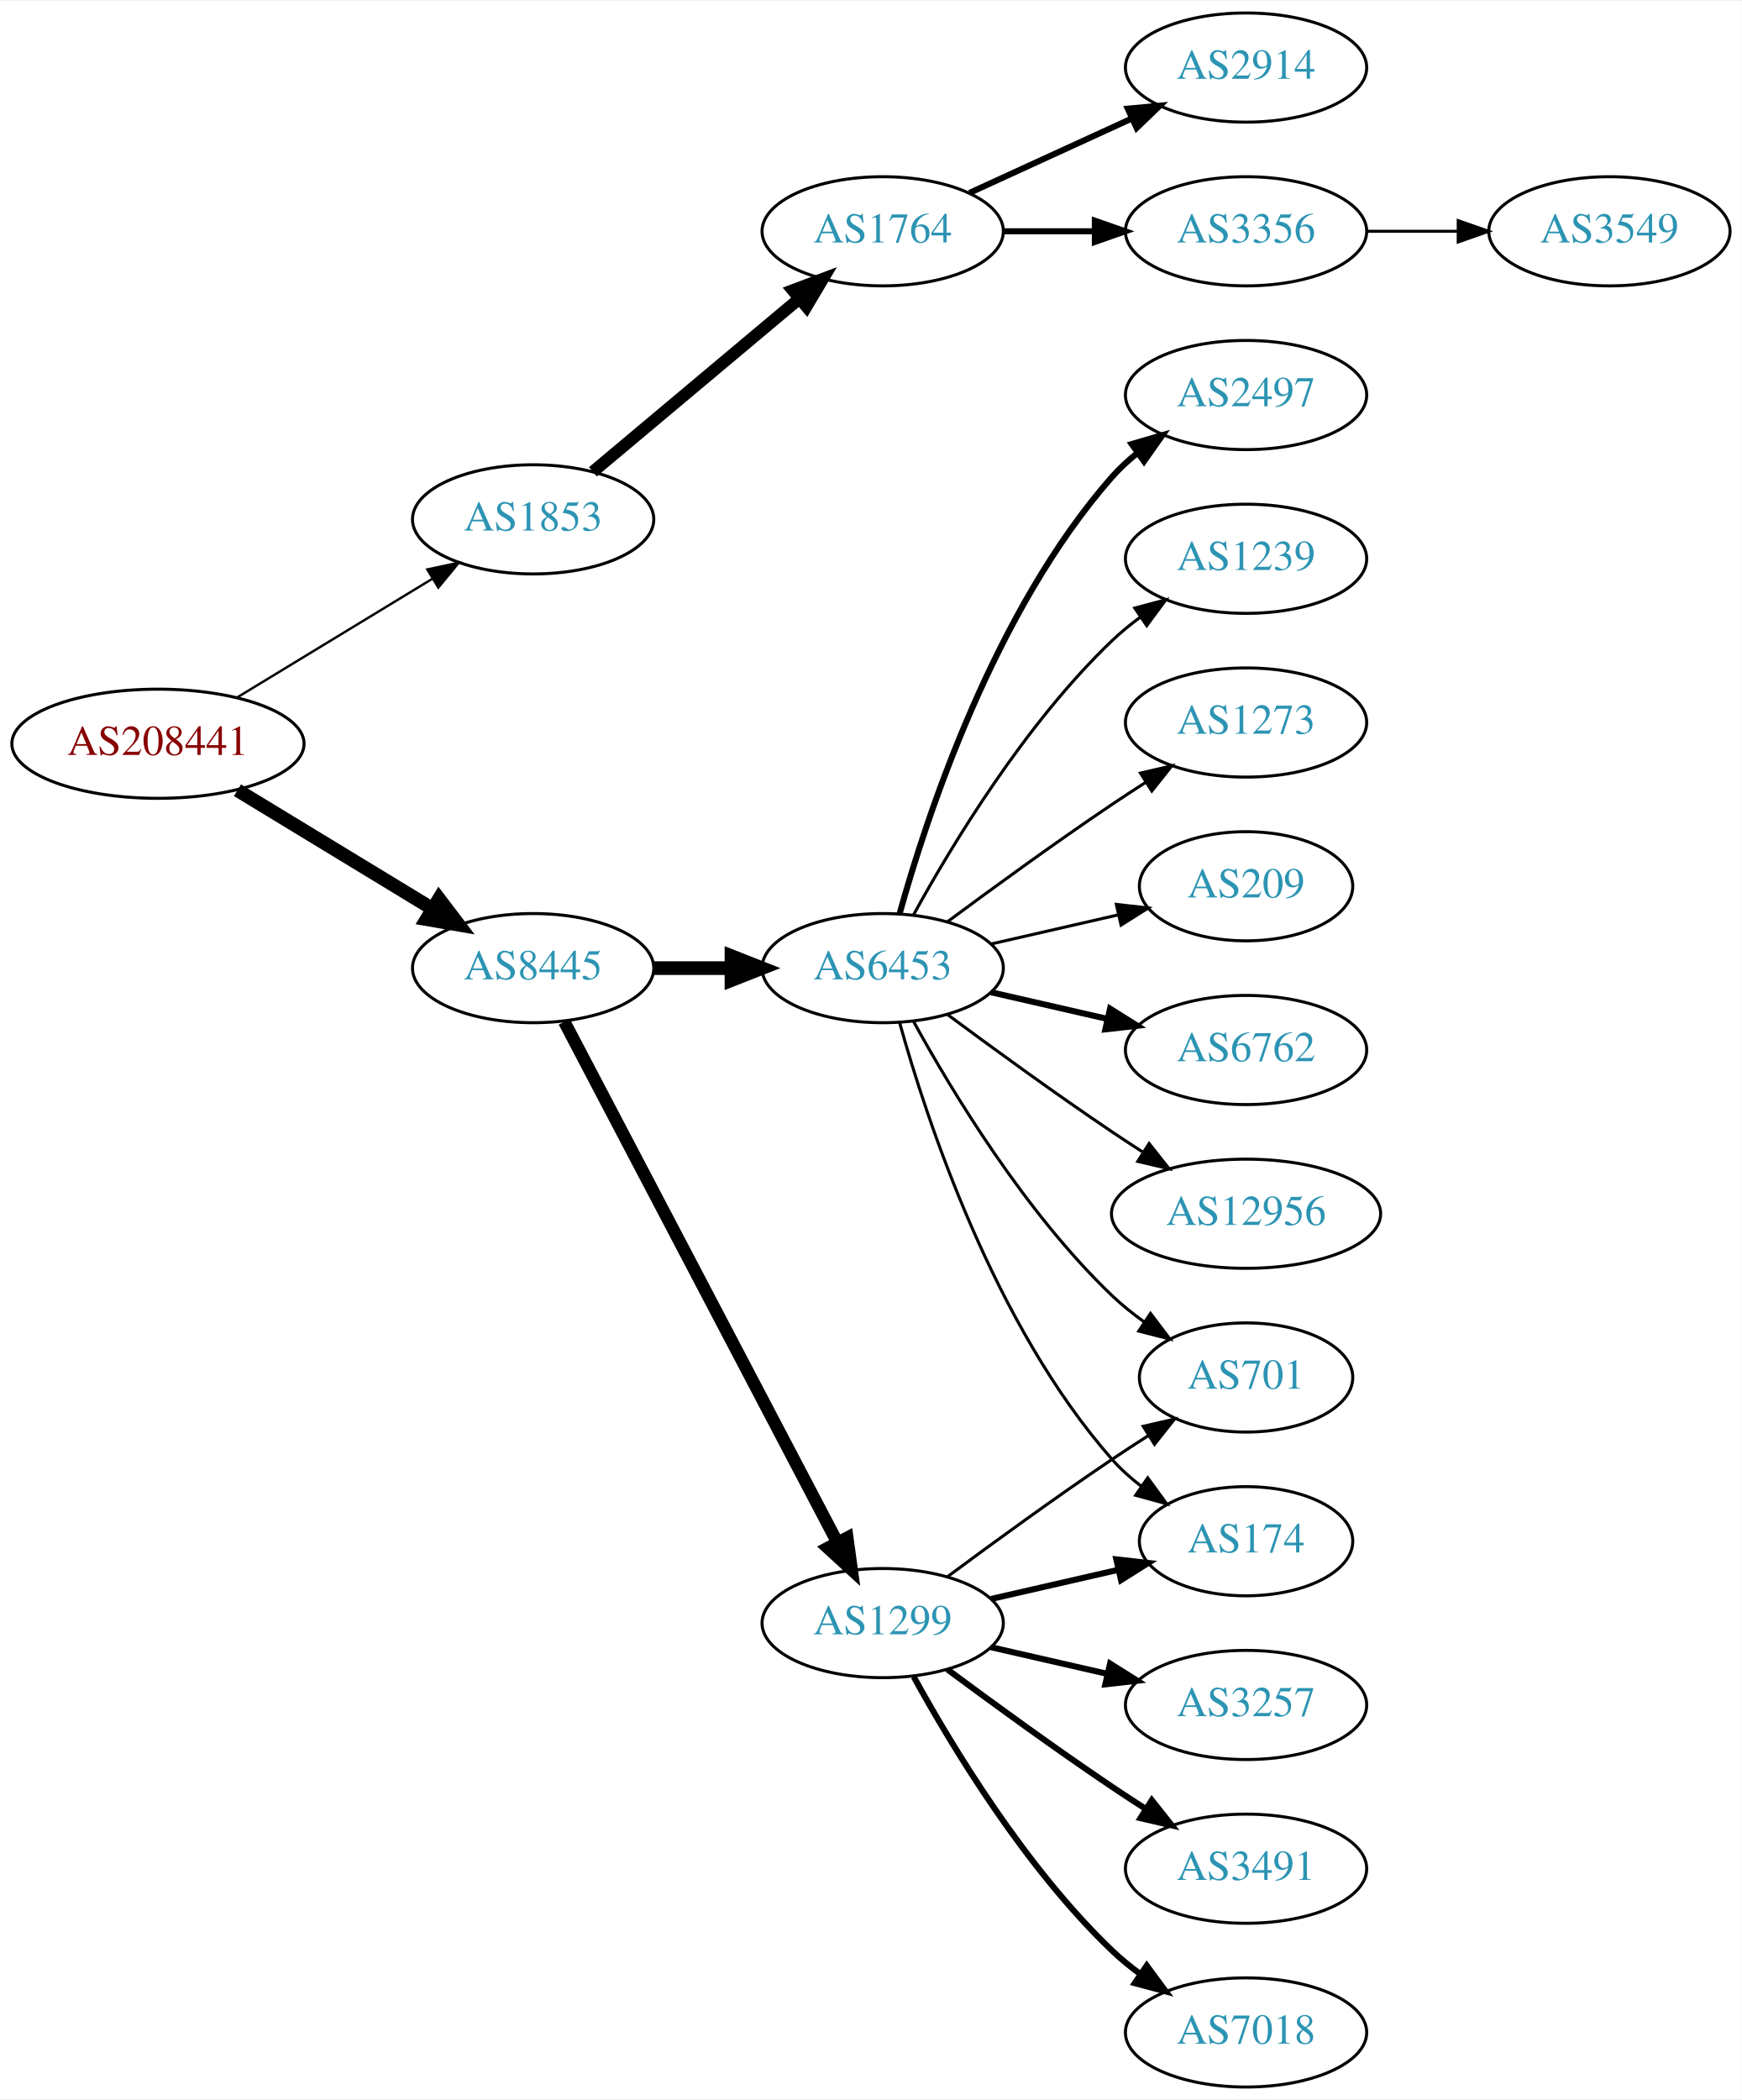
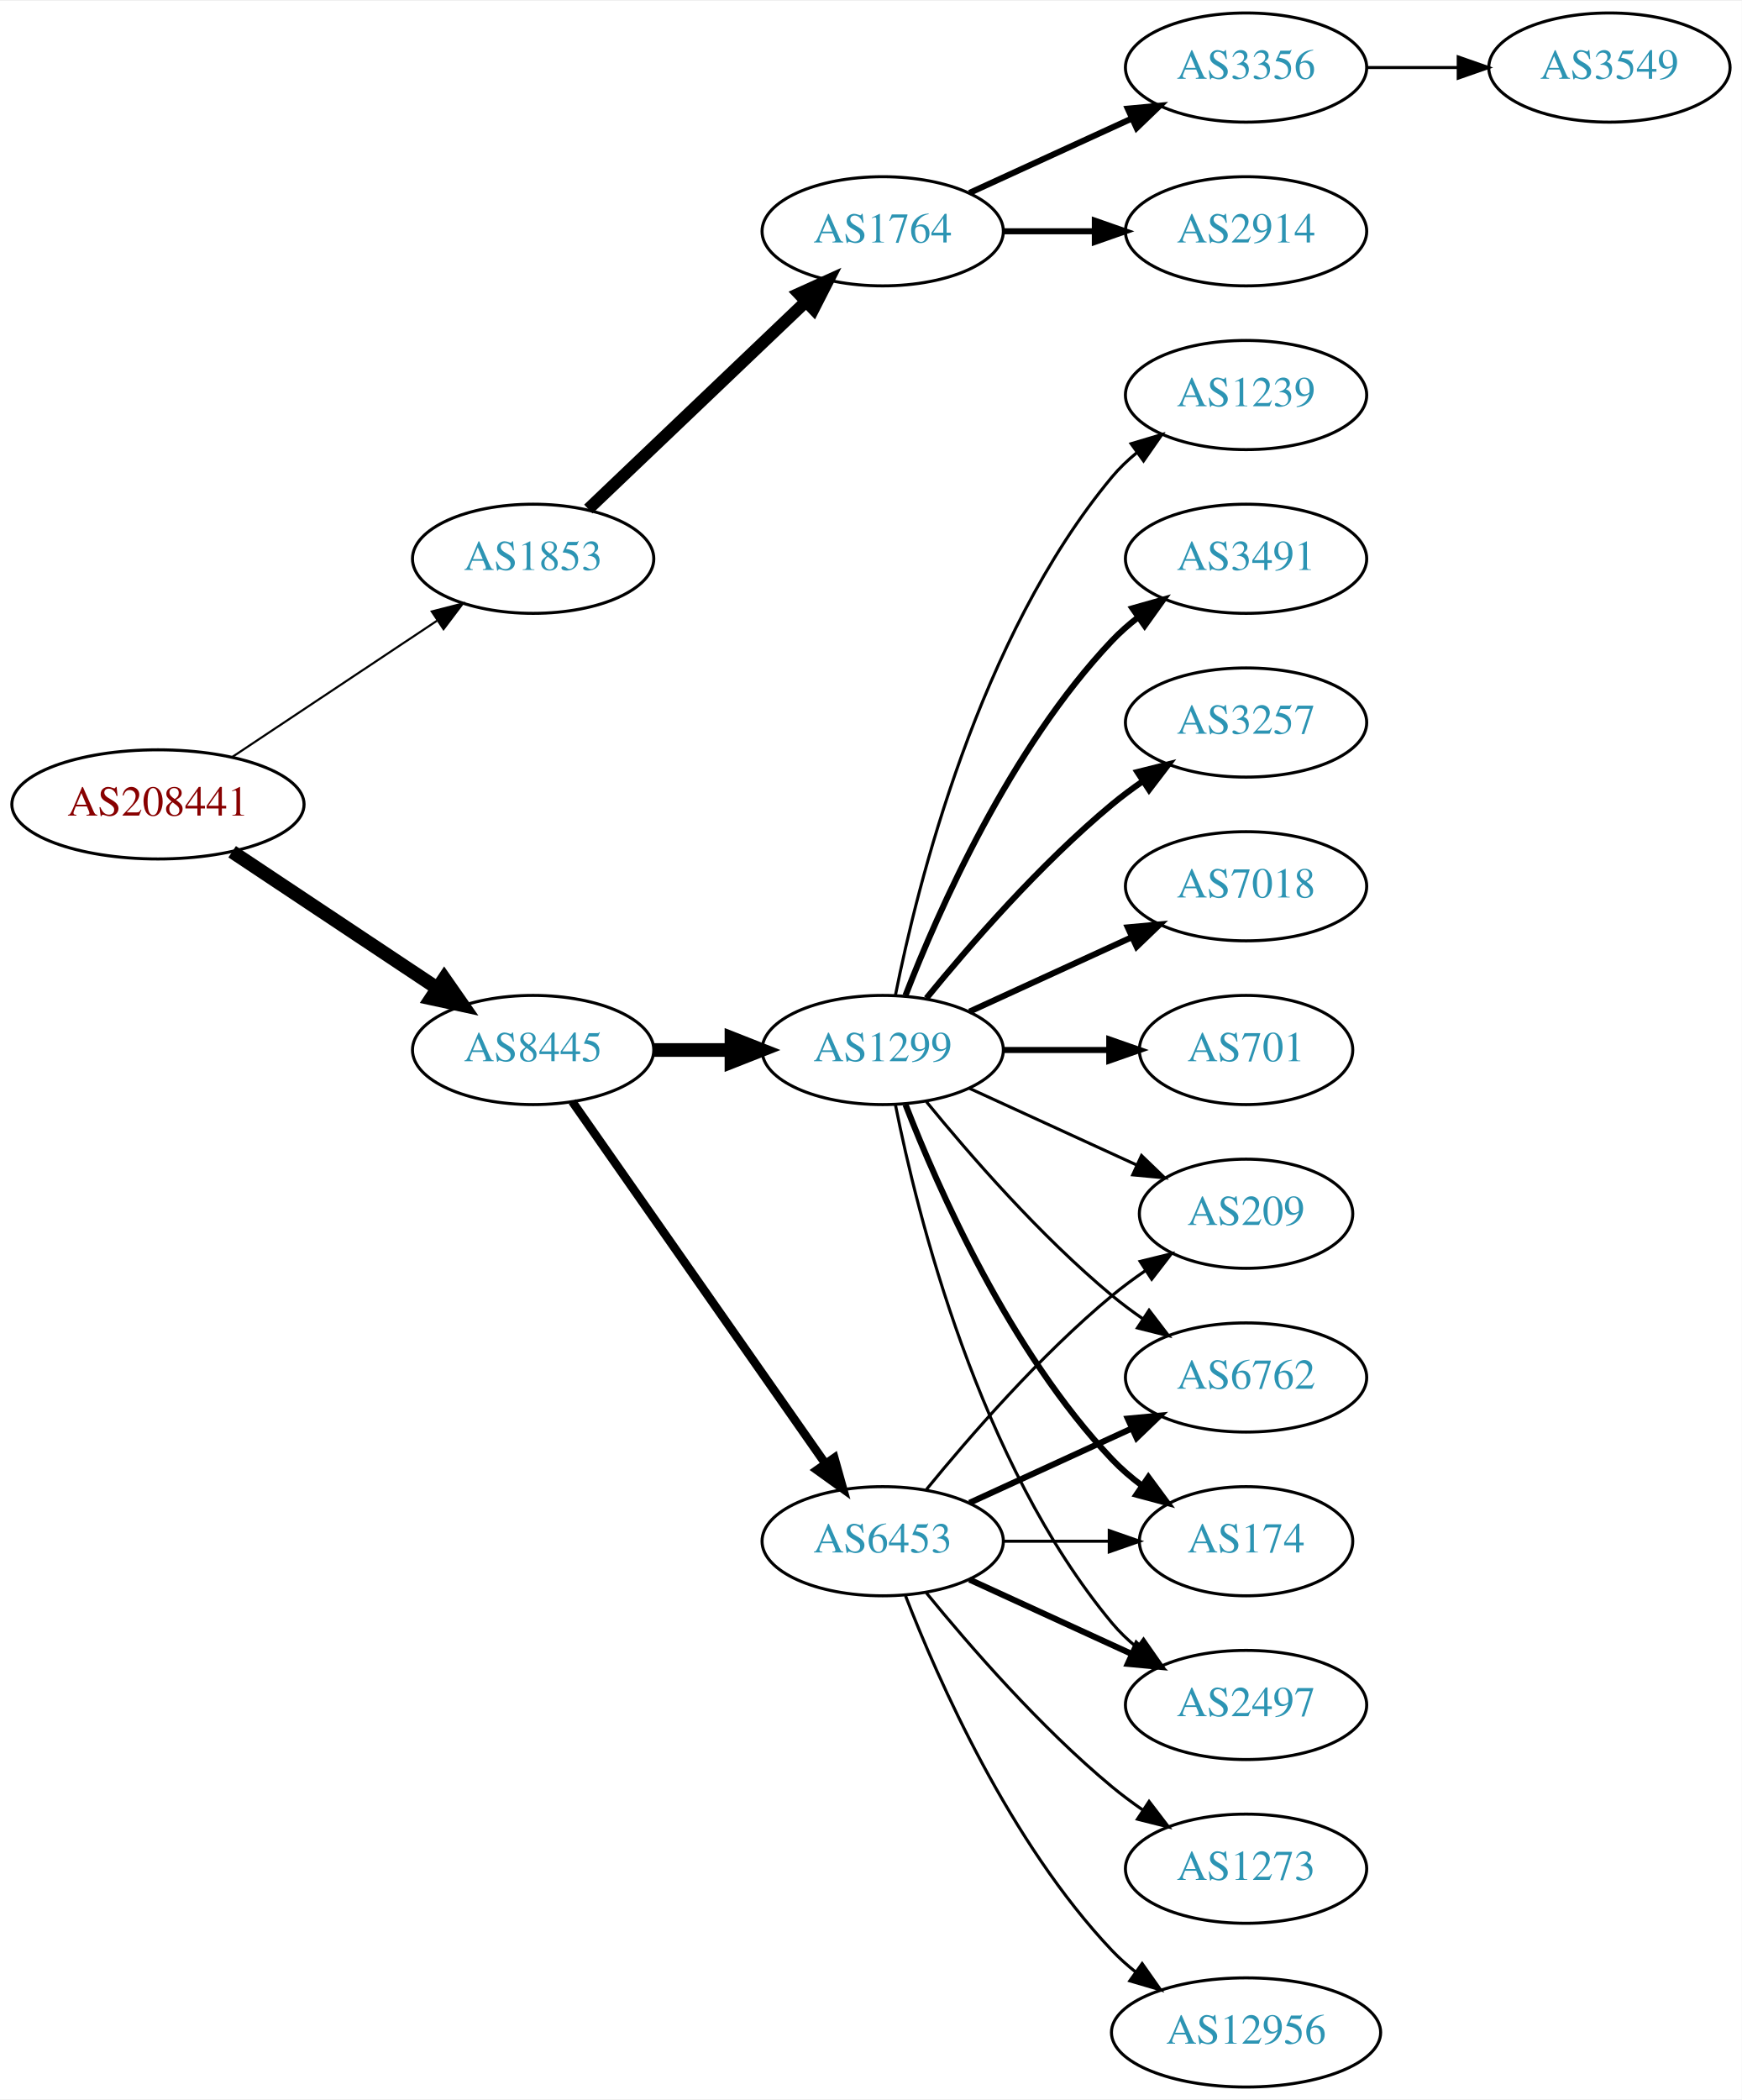
<svg xmlns="http://www.w3.org/2000/svg" xmlns:xlink="http://www.w3.org/1999/xlink" width="574pt" height="692pt" viewBox="0.00 0.00 574.46 692.00">
  <g id="graph0" class="graph" transform="scale(1 1) rotate(0) translate(4 688)">
    <polygon fill="white" stroke="none" points="-4,4 -4,-688 570.463,-688 570.463,4 -4,4" />
    <g id="node1" class="node">
      <g id="a_node1">
        <a xlink:href="/asn/208441" xlink:title="AS208441 ~ Amt der Salzburger Landesregierung [AT]">
-           <ellipse fill="#ffffff" stroke="black" cx="48.096" cy="-443" rx="48.192" ry="18" />
-           <text text-anchor="middle" x="48.096" y="-439.3" font-family="Times,serif" font-size="14.00" fill="#880000">AS208441</text>
+           <ellipse fill="#ffffff" stroke="black" cx="48.096" cy="-423" rx="48.192" ry="18" />
+           <text text-anchor="middle" x="48.096" y="-419.3" font-family="Times,serif" font-size="14.00" fill="#880000">AS208441</text>
        </a>
      </g>
    </g>
    <g id="node2" class="node">
      <g id="a_node2">
        <a xlink:href="/asn/1853" xlink:title="AS1853 ~ ACOnet Backbone [AT]">
-           <ellipse fill="#ffffff" stroke="black" cx="171.838" cy="-517" rx="39.794" ry="18" />
-           <text text-anchor="middle" x="171.838" y="-513.3" font-family="Times,serif" font-size="14.00" fill="#2c94b3">AS1853</text>
+           <ellipse fill="#ffffff" stroke="black" cx="171.838" cy="-504" rx="39.794" ry="18" />
+           <text text-anchor="middle" x="171.838" y="-500.3" font-family="Times,serif" font-size="14.00" fill="#2c94b3">AS1853</text>
        </a>
      </g>
    </g>
    <g id="edge1" class="edge">
-       <path fill="none" stroke="black" stroke-width="0.783" d="M74.321,-458.333C92.923,-469.64 118.383,-485.116 138.483,-497.333" />
-       <polygon fill="black" stroke="black" stroke-width="0.783" points="136.934,-500.488 147.297,-502.691 140.57,-494.506 136.934,-500.488" />
+       <path fill="none" stroke="black" stroke-width="0.692" d="M72.569,-438.618C91.795,-451.409 119.147,-469.608 140.115,-483.559" />
+       <polygon fill="black" stroke="black" stroke-width="0.692" points="138.403,-486.624 148.668,-489.249 142.281,-480.796 138.403,-486.624" />
    </g>
    <g id="node3" class="node">
      <g id="a_node3">
        <a xlink:href="/asn/8445" xlink:title="AS8445 ~ SALZBURG-AG-AS [AT]">
-           <ellipse fill="#ffffff" stroke="black" cx="171.838" cy="-369" rx="39.794" ry="18" />
-           <text text-anchor="middle" x="171.838" y="-365.3" font-family="Times,serif" font-size="14.00" fill="#2c94b3">AS8445</text>
+           <ellipse fill="#ffffff" stroke="black" cx="171.838" cy="-342" rx="39.794" ry="18" />
+           <text text-anchor="middle" x="171.838" y="-338.3" font-family="Times,serif" font-size="14.00" fill="#2c94b3">AS8445</text>
        </a>
      </g>
    </g>
    <g id="edge2" class="edge">
-       <path fill="none" stroke="black" stroke-width="4.5" d="M74.321,-427.667C92.923,-416.36 118.383,-400.884 138.483,-388.667" />
-       <polygon fill="black" stroke="black" stroke-width="4.5" points="140.797,-391.868 147.297,-383.309 136.707,-385.139 140.797,-391.868" />
+       <path fill="none" stroke="black" stroke-width="4.5" d="M72.569,-407.382C91.795,-394.591 119.147,-376.392 140.115,-362.441" />
+       <polygon fill="black" stroke="black" stroke-width="4.5" points="142.523,-365.568 148.668,-356.751 138.161,-359.012 142.523,-365.568" />
    </g>
    <g id="node4" class="node">
      <g id="a_node4">
        <a xlink:href="/asn/1764" xlink:title="AS1764 ~ NEXTLAYER-AS [AT]">
          <ellipse fill="#ffffff" stroke="black" cx="287.131" cy="-612" rx="39.794" ry="18" />
          <text text-anchor="middle" x="287.131" y="-608.3" font-family="Times,serif" font-size="14.00" fill="#2c94b3">AS1764</text>
        </a>
      </g>
    </g>
    <g id="edge3" class="edge">
-       <path fill="none" stroke="black" stroke-width="4" d="M191.546,-532.687C210.077,-548.227 238.634,-572.172 259.523,-589.689" />
-       <polygon fill="black" stroke="black" stroke-width="4" points="257.484,-592.546 267.395,-596.289 261.981,-587.182 257.484,-592.546" />
+       <path fill="none" stroke="black" stroke-width="4" d="M190.045,-520.403C209.12,-538.587 240.04,-568.063 261.638,-588.651" />
+       <polygon fill="black" stroke="black" stroke-width="4" points="259.48,-591.43 269.133,-595.797 264.31,-586.363 259.48,-591.43" />
    </g>
    <g id="node8" class="node">
      <g id="a_node8">
-         <a xlink:href="/asn/6453" xlink:title="AS6453 ~ TATA COMMUNICATIONS (AMERICA) INC [US]">
-           <ellipse fill="#ffffff" stroke="black" cx="287.131" cy="-369" rx="39.794" ry="18" />
-           <text text-anchor="middle" x="287.131" y="-365.3" font-family="Times,serif" font-size="14.00" fill="#2c94b3">AS6453</text>
+         <a xlink:href="/asn/1299" xlink:title="AS1299 ~ Telia Carrier [EU]">
+           <ellipse fill="#ffffff" stroke="black" cx="287.131" cy="-342" rx="39.794" ry="18" />
+           <text text-anchor="middle" x="287.131" y="-338.3" font-family="Times,serif" font-size="14.00" fill="#2c94b3">AS1299</text>
        </a>
      </g>
    </g>
    <g id="edge7" class="edge">
-       <path fill="none" stroke="black" stroke-width="4.5" d="M211.51,-369C219.713,-369 228.477,-369 237.009,-369" />
-       <polygon fill="black" stroke="black" stroke-width="4.5" points="237.248,-372.938 247.248,-369 237.248,-365.063 237.248,-372.938" />
+       <path fill="none" stroke="black" stroke-width="4.5" d="M211.51,-342C219.713,-342 228.477,-342 237.009,-342" />
+       <polygon fill="black" stroke="black" stroke-width="4.5" points="237.248,-345.938 247.248,-342 237.248,-338.063 237.248,-345.938" />
    </g>
    <g id="node9" class="node">
      <g id="a_node9">
-         <a xlink:href="/asn/1299" xlink:title="AS1299 ~ Telia Carrier [EU]">
-           <ellipse fill="#ffffff" stroke="black" cx="287.131" cy="-153" rx="39.794" ry="18" />
-           <text text-anchor="middle" x="287.131" y="-149.3" font-family="Times,serif" font-size="14.00" fill="#2c94b3">AS1299</text>
+         <a xlink:href="/asn/6453" xlink:title="AS6453 ~ TATA COMMUNICATIONS (AMERICA) INC [US]">
+           <ellipse fill="#ffffff" stroke="black" cx="287.131" cy="-180" rx="39.794" ry="18" />
+           <text text-anchor="middle" x="287.131" y="-176.3" font-family="Times,serif" font-size="14.00" fill="#2c94b3">AS6453</text>
        </a>
      </g>
    </g>
    <g id="edge8" class="edge">
-       <path fill="none" stroke="black" stroke-width="4.125" d="M182.109,-351.324C201.951,-313.495 248.628,-224.501 272.115,-179.722" />
-       <polygon fill="black" stroke="black" stroke-width="4.125" points="275.442,-181.15 276.89,-170.617 269.049,-177.797 275.442,-181.15" />
+       <path fill="none" stroke="black" stroke-width="2.812" d="M184.748,-324.969C204.67,-296.483 244.859,-239.015 268.209,-205.626" />
+       <polygon fill="black" stroke="black" stroke-width="2.812" points="271.176,-207.491 274.039,-197.29 265.44,-203.479 271.176,-207.491" />
    </g>
    <g id="node5" class="node">
      <g id="a_node5">
-         <a xlink:href="/asn/3356" xlink:title="AS3356 ~ Level 3 Parent, LLC [US]">
+         <a xlink:href="/asn/2914" xlink:title="AS2914 ~ NTT America, Inc. [US]">
          <ellipse fill="#ffffff" stroke="black" cx="406.973" cy="-612" rx="39.794" ry="18" />
-           <text text-anchor="middle" x="406.973" y="-608.3" font-family="Times,serif" font-size="14.00" fill="#2c94b3">AS3356</text>
+           <text text-anchor="middle" x="406.973" y="-608.3" font-family="Times,serif" font-size="14.00" fill="#2c94b3">AS2914</text>
        </a>
      </g>
    </g>
    <g id="edge4" class="edge">
      <path fill="none" stroke="black" stroke-width="2" d="M327.044,-612C336.597,-612 346.947,-612 356.909,-612" />
      <polygon fill="black" stroke="black" stroke-width="2" points="357.102,-615.5 367.102,-612 357.102,-608.5 357.102,-615.5" />
    </g>
    <g id="node6" class="node">
      <g id="a_node6">
-         <a xlink:href="/asn/2914" xlink:title="AS2914 ~ NTT America, Inc. [US]">
+         <a xlink:href="/asn/3356" xlink:title="AS3356 ~ Level 3 Parent, LLC [US]">
          <ellipse fill="#ffffff" stroke="black" cx="406.973" cy="-666" rx="39.794" ry="18" />
-           <text text-anchor="middle" x="406.973" y="-662.3" font-family="Times,serif" font-size="14.00" fill="#2c94b3">AS2914</text>
+           <text text-anchor="middle" x="406.973" y="-662.3" font-family="Times,serif" font-size="14.00" fill="#2c94b3">AS3356</text>
        </a>
      </g>
    </g>
    <g id="edge5" class="edge">
      <path fill="none" stroke="black" stroke-width="2" d="M315.76,-624.661C331.717,-631.973 351.987,-641.261 369.27,-649.181" />
      <polygon fill="black" stroke="black" stroke-width="2" points="367.969,-652.435 378.518,-653.419 370.885,-646.071 367.969,-652.435" />
    </g>
    <g id="node7" class="node">
      <g id="a_node7">
        <a xlink:href="/asn/3549" xlink:title="AS3549 ~ Level 3 Parent, LLC [US]">
-           <ellipse fill="#ffffff" stroke="black" cx="526.816" cy="-612" rx="39.794" ry="18" />
-           <text text-anchor="middle" x="526.816" y="-608.3" font-family="Times,serif" font-size="14.00" fill="#2c94b3">AS3549</text>
+           <ellipse fill="#ffffff" stroke="black" cx="526.816" cy="-666" rx="39.794" ry="18" />
+           <text text-anchor="middle" x="526.816" y="-662.3" font-family="Times,serif" font-size="14.00" fill="#2c94b3">AS3549</text>
        </a>
      </g>
    </g>
    <g id="edge6" class="edge">
-       <path fill="none" stroke="black" d="M446.886,-612C456.439,-612 466.789,-612 476.752,-612" />
-       <polygon fill="black" stroke="black" points="476.944,-615.5 486.944,-612 476.944,-608.5 476.944,-615.5" />
+       <path fill="none" stroke="black" d="M446.886,-666C456.439,-666 466.789,-666 476.752,-666" />
+       <polygon fill="black" stroke="black" points="476.944,-669.5 486.944,-666 476.944,-662.5 476.944,-669.5" />
    </g>
    <g id="node10" class="node">
      <g id="a_node10">
-         <a xlink:href="/asn/6762" xlink:title="AS6762 ~ TELECOM ITALIA SPARKLE S.p.A. [IT]">
-           <ellipse fill="#ffffff" stroke="black" cx="406.973" cy="-342" rx="39.794" ry="18" />
-           <text text-anchor="middle" x="406.973" y="-338.3" font-family="Times,serif" font-size="14.00" fill="#2c94b3">AS6762</text>
+         <a xlink:href="/asn/7018" xlink:title="AS7018 ~ ATT-INTERNET4 [US]">
+           <ellipse fill="#ffffff" stroke="black" cx="406.973" cy="-396" rx="39.794" ry="18" />
+           <text text-anchor="middle" x="406.973" y="-392.3" font-family="Times,serif" font-size="14.00" fill="#2c94b3">AS7018</text>
        </a>
      </g>
    </g>
    <g id="edge9" class="edge">
-       <path fill="none" stroke="black" stroke-width="2" d="M322.85,-361.045C334.85,-358.296 348.471,-355.175 361.164,-352.267" />
-       <polygon fill="black" stroke="black" stroke-width="2" points="362.129,-355.636 371.095,-349.991 360.566,-348.813 362.129,-355.636" />
+       <path fill="none" stroke="black" stroke-width="2" d="M315.76,-354.661C331.717,-361.973 351.987,-371.261 369.27,-379.181" />
+       <polygon fill="black" stroke="black" stroke-width="2" points="367.969,-382.435 378.518,-383.419 370.885,-376.071 367.969,-382.435" />
    </g>
    <g id="node11" class="node">
      <g id="a_node11">
-         <a xlink:href="/asn/12956" xlink:title="AS12956 ~ TELXIUS [ES]">
-           <ellipse fill="#ffffff" stroke="black" cx="406.973" cy="-288" rx="44.393" ry="18" />
-           <text text-anchor="middle" x="406.973" y="-284.3" font-family="Times,serif" font-size="14.00" fill="#2c94b3">AS12956</text>
+         <a xlink:href="/asn/6762" xlink:title="AS6762 ~ TELECOM ITALIA SPARKLE S.p.A. [IT]">
+           <ellipse fill="#ffffff" stroke="black" cx="406.973" cy="-234" rx="39.794" ry="18" />
+           <text text-anchor="middle" x="406.973" y="-230.3" font-family="Times,serif" font-size="14.00" fill="#2c94b3">AS6762</text>
        </a>
      </g>
    </g>
    <g id="edge10" class="edge">
-       <path fill="none" stroke="black" d="M308.461,-353.723C323.324,-342.696 344.068,-327.593 362.777,-315 366.067,-312.785 369.53,-310.518 373.004,-308.285" />
-       <polygon fill="black" stroke="black" points="375.001,-311.163 381.572,-302.852 371.252,-305.252 375.001,-311.163" />
+       <path fill="none" stroke="black" d="M301.55,-324.935C315.665,-307.625 339.079,-280.655 362.777,-261 365.994,-258.332 369.494,-255.73 373.065,-253.259" />
+       <polygon fill="black" stroke="black" points="374.988,-256.183 381.421,-247.764 371.143,-250.334 374.988,-256.183" />
    </g>
    <g id="node12" class="node">
      <g id="a_node12">
-         <a xlink:href="/asn/701" xlink:title="AS701 ~ UUNET [US]">
-           <ellipse fill="#ffffff" stroke="black" cx="406.973" cy="-234" rx="35.194" ry="18" />
-           <text text-anchor="middle" x="406.973" y="-230.3" font-family="Times,serif" font-size="14.00" fill="#2c94b3">AS701</text>
+         <a xlink:href="/asn/174" xlink:title="AS174 ~ Cogent Communications [US]">
+           <ellipse fill="#ffffff" stroke="black" cx="406.973" cy="-180" rx="35.194" ry="18" />
+           <text text-anchor="middle" x="406.973" y="-176.3" font-family="Times,serif" font-size="14.00" fill="#2c94b3">AS174</text>
        </a>
      </g>
    </g>
    <g id="edge11" class="edge">
-       <path fill="none" stroke="black" d="M297.372,-351.287C309.918,-328.439 334.095,-288.389 362.777,-261 366.031,-257.893 369.698,-254.954 373.485,-252.24" />
-       <polygon fill="black" stroke="black" points="375.462,-255.128 381.853,-246.678 371.587,-249.299 375.462,-255.128" />
+       <path fill="none" stroke="black" stroke-width="2" d="M294.654,-324.006C305.404,-296.272 329.062,-242.571 362.777,-207 365.72,-203.895 369.094,-200.999 372.629,-198.345" />
+       <polygon fill="black" stroke="black" stroke-width="2" points="374.759,-201.129 381.048,-192.603 370.815,-195.346 374.759,-201.129" />
    </g>
    <g id="node13" class="node">
      <g id="a_node13">
        <a xlink:href="/asn/2497" xlink:title="AS2497 ~ Internet Initiative Japan Inc. [JP]">
-           <ellipse fill="#ffffff" stroke="black" cx="406.973" cy="-558" rx="39.794" ry="18" />
-           <text text-anchor="middle" x="406.973" y="-554.3" font-family="Times,serif" font-size="14.00" fill="#2c94b3">AS2497</text>
+           <ellipse fill="#ffffff" stroke="black" cx="406.973" cy="-126" rx="39.794" ry="18" />
+           <text text-anchor="middle" x="406.973" y="-122.3" font-family="Times,serif" font-size="14.00" fill="#2c94b3">AS2497</text>
        </a>
      </g>
    </g>
    <g id="edge12" class="edge">
-       <path fill="none" stroke="black" stroke-width="2" d="M292.704,-386.946C301.61,-418.995 323.894,-486.842 362.777,-531 365.261,-533.821 368.111,-536.449 371.137,-538.871" />
-       <polygon fill="black" stroke="black" stroke-width="2" points="369.254,-541.828 379.426,-544.791 373.322,-536.131 369.254,-541.828" />
+       <path fill="none" stroke="black" d="M291.33,-323.927C298.493,-287.859 318.767,-205.875 362.777,-153 365.182,-150.111 367.979,-147.437 370.971,-144.987" />
+       <polygon fill="black" stroke="black" points="373.161,-147.723 379.214,-139.027 369.059,-142.05 373.161,-147.723" />
    </g>
    <g id="node14" class="node">
      <g id="a_node14">
-         <a xlink:href="/asn/1239" xlink:title="AS1239 ~ Sprint [US]">
-           <ellipse fill="#ffffff" stroke="black" cx="406.973" cy="-504" rx="39.794" ry="18" />
-           <text text-anchor="middle" x="406.973" y="-500.3" font-family="Times,serif" font-size="14.00" fill="#2c94b3">AS1239</text>
+         <a xlink:href="/asn/701" xlink:title="AS701 ~ UUNET [US]">
+           <ellipse fill="#ffffff" stroke="black" cx="406.973" cy="-342" rx="35.194" ry="18" />
+           <text text-anchor="middle" x="406.973" y="-338.3" font-family="Times,serif" font-size="14.00" fill="#2c94b3">AS701</text>
        </a>
      </g>
    </g>
    <g id="edge13" class="edge">
-       <path fill="none" stroke="black" d="M297.372,-386.713C309.918,-409.561 334.095,-449.611 362.777,-477 365.646,-479.739 368.834,-482.347 372.144,-484.785" />
-       <polygon fill="black" stroke="black" points="370.267,-487.742 380.503,-490.477 374.207,-481.956 370.267,-487.742" />
+       <path fill="none" stroke="black" stroke-width="2" d="M327.044,-342C338.13,-342 350.29,-342 361.672,-342" />
+       <polygon fill="black" stroke="black" stroke-width="2" points="361.854,-345.5 371.854,-342 361.854,-338.5 361.854,-345.5" />
    </g>
    <g id="node15" class="node">
      <g id="a_node15">
-         <a xlink:href="/asn/174" xlink:title="AS174 ~ Cogent Communications [US]">
-           <ellipse fill="#ffffff" stroke="black" cx="406.973" cy="-180" rx="35.194" ry="18" />
-           <text text-anchor="middle" x="406.973" y="-176.3" font-family="Times,serif" font-size="14.00" fill="#2c94b3">AS174</text>
+         <a xlink:href="/asn/1239" xlink:title="AS1239 ~ Sprint [US]">
+           <ellipse fill="#ffffff" stroke="black" cx="406.973" cy="-558" rx="39.794" ry="18" />
+           <text text-anchor="middle" x="406.973" y="-554.3" font-family="Times,serif" font-size="14.00" fill="#2c94b3">AS1239</text>
        </a>
      </g>
    </g>
    <g id="edge14" class="edge">
-       <path fill="none" stroke="black" d="M292.704,-351.054C301.61,-319.005 323.894,-251.158 362.777,-207 365.605,-203.789 368.906,-200.828 372.401,-198.136" />
-       <polygon fill="black" stroke="black" points="374.535,-200.916 380.776,-192.355 370.558,-195.155 374.535,-200.916" />
+       <path fill="none" stroke="black" d="M291.33,-360.073C298.493,-396.141 318.767,-478.125 362.777,-531 365.182,-533.889 367.979,-536.563 370.971,-539.013" />
+       <polygon fill="black" stroke="black" points="369.059,-541.95 379.214,-544.973 373.161,-536.277 369.059,-541.95" />
    </g>
    <g id="node16" class="node">
      <g id="a_node16">
-         <a xlink:href="/asn/1273" xlink:title="AS1273 ~ Vodafone Group PLC [EU]">
-           <ellipse fill="#ffffff" stroke="black" cx="406.973" cy="-450" rx="39.794" ry="18" />
-           <text text-anchor="middle" x="406.973" y="-446.3" font-family="Times,serif" font-size="14.00" fill="#2c94b3">AS1273</text>
+         <a xlink:href="/asn/3491" xlink:title="AS3491 ~ PCCW Global, Inc. [US]">
+           <ellipse fill="#ffffff" stroke="black" cx="406.973" cy="-504" rx="39.794" ry="18" />
+           <text text-anchor="middle" x="406.973" y="-500.3" font-family="Times,serif" font-size="14.00" fill="#2c94b3">AS3491</text>
        </a>
      </g>
    </g>
    <g id="edge15" class="edge">
-       <path fill="none" stroke="black" d="M308.461,-384.277C323.324,-395.304 344.068,-410.407 362.777,-423 366.326,-425.389 370.077,-427.839 373.825,-430.242" />
-       <polygon fill="black" stroke="black" points="372.151,-433.325 382.474,-435.712 375.893,-427.409 372.151,-433.325" />
+       <path fill="none" stroke="black" stroke-width="2" d="M294.654,-359.994C305.404,-387.728 329.062,-441.429 362.777,-477 365.363,-479.728 368.281,-482.294 371.349,-484.677" />
+       <polygon fill="black" stroke="black" stroke-width="2" points="369.503,-487.658 379.697,-490.543 373.527,-481.93 369.503,-487.658" />
    </g>
    <g id="node17" class="node">
      <g id="a_node17">
-         <a xlink:href="/asn/209" xlink:title="AS209 ~ CenturyLink Communications, LLC [US]">
-           <ellipse fill="#ffffff" stroke="black" cx="406.973" cy="-396" rx="35.194" ry="18" />
-           <text text-anchor="middle" x="406.973" y="-392.3" font-family="Times,serif" font-size="14.00" fill="#2c94b3">AS209</text>
+         <a xlink:href="/asn/3257" xlink:title="AS3257 ~ GTT [DE]">
+           <ellipse fill="#ffffff" stroke="black" cx="406.973" cy="-450" rx="39.794" ry="18" />
+           <text text-anchor="middle" x="406.973" y="-446.3" font-family="Times,serif" font-size="14.00" fill="#2c94b3">AS3257</text>
        </a>
      </g>
    </g>
    <g id="edge16" class="edge">
-       <path fill="none" stroke="black" d="M322.85,-376.955C335.943,-379.955 350.965,-383.396 364.606,-386.522" />
-       <polygon fill="black" stroke="black" points="364.184,-390.016 374.713,-388.838 365.747,-383.193 364.184,-390.016" />
-     </g>
-     <g id="edge21" class="edge">
-       <path fill="none" stroke="black" d="M308.461,-168.277C323.324,-179.304 344.068,-194.407 362.777,-207 366.595,-209.569 370.645,-212.21 374.675,-214.786" />
-       <polygon fill="black" stroke="black" points="373.044,-217.895 383.369,-220.271 376.779,-211.975 373.044,-217.895" />
-     </g>
-     <g id="edge17" class="edge">
-       <path fill="none" stroke="black" stroke-width="2" d="M322.85,-160.955C335.943,-163.955 350.965,-167.396 364.606,-170.522" />
-       <polygon fill="black" stroke="black" stroke-width="2" points="364.184,-174.016 374.713,-172.838 365.747,-167.193 364.184,-174.016" />
+       <path fill="none" stroke="black" stroke-width="2" d="M301.55,-359.065C315.665,-376.375 339.079,-403.345 362.777,-423 365.994,-425.668 369.494,-428.27 373.065,-430.741" />
+       <polygon fill="black" stroke="black" stroke-width="2" points="371.143,-433.666 381.421,-436.236 374.988,-427.817 371.143,-433.666" />
    </g>
    <g id="node18" class="node">
      <g id="a_node18">
-         <a xlink:href="/asn/7018" xlink:title="AS7018 ~ ATT-INTERNET4 [US]">
-           <ellipse fill="#ffffff" stroke="black" cx="406.973" cy="-18" rx="39.794" ry="18" />
-           <text text-anchor="middle" x="406.973" y="-14.3" font-family="Times,serif" font-size="14.00" fill="#2c94b3">AS7018</text>
-         </a>
-       </g>
+         <a xlink:href="/asn/209" xlink:title="AS209 ~ CenturyLink Communications, LLC [US]">
+           <ellipse fill="#ffffff" stroke="black" cx="406.973" cy="-288" rx="35.194" ry="18" />
+           <text text-anchor="middle" x="406.973" y="-284.3" font-family="Times,serif" font-size="14.00" fill="#2c94b3">AS209</text>
+         </a>
+       </g>
+     </g>
+     <g id="edge17" class="edge">
+       <path fill="none" stroke="black" d="M315.76,-329.339C332.176,-321.817 353.158,-312.202 370.754,-304.139" />
+       <polygon fill="black" stroke="black" points="372.499,-307.189 380.132,-299.842 369.583,-300.826 372.499,-307.189" />
    </g>
    <g id="edge18" class="edge">
-       <path fill="none" stroke="black" stroke-width="2" d="M297.372,-135.287C309.918,-112.439 334.095,-72.389 362.777,-45 365.646,-42.261 368.834,-39.653 372.144,-37.215" />
-       <polygon fill="black" stroke="black" stroke-width="2" points="374.207,-40.044 380.503,-31.523 370.267,-34.258 374.207,-40.044" />
+       <path fill="none" stroke="black" stroke-width="2" d="M315.76,-192.661C331.717,-199.973 351.987,-209.261 369.27,-217.181" />
+       <polygon fill="black" stroke="black" stroke-width="2" points="367.969,-220.435 378.518,-221.419 370.885,-214.071 367.969,-220.435" />
+     </g>
+     <g id="edge23" class="edge">
+       <path fill="none" stroke="black" d="M327.044,-180C338.13,-180 350.29,-180 361.672,-180" />
+       <polygon fill="black" stroke="black" points="361.854,-183.5 371.854,-180 361.854,-176.5 361.854,-183.5" />
+     </g>
+     <g id="edge19" class="edge">
+       <path fill="none" stroke="black" stroke-width="2" d="M315.76,-167.339C331.717,-160.027 351.987,-150.739 369.27,-142.819" />
+       <polygon fill="black" stroke="black" stroke-width="2" points="370.885,-145.929 378.518,-138.581 367.969,-139.565 370.885,-145.929" />
+     </g>
+     <g id="edge22" class="edge">
+       <path fill="none" stroke="black" d="M301.55,-197.065C315.665,-214.375 339.079,-241.345 362.777,-261 366.241,-263.872 370.033,-266.669 373.888,-269.308" />
+       <polygon fill="black" stroke="black" points="372.03,-272.275 382.32,-274.797 375.849,-266.408 372.03,-272.275" />
    </g>
    <g id="node19" class="node">
      <g id="a_node19">
-         <a xlink:href="/asn/3257" xlink:title="AS3257 ~ GTT [DE]">
-           <ellipse fill="#ffffff" stroke="black" cx="406.973" cy="-126" rx="39.794" ry="18" />
-           <text text-anchor="middle" x="406.973" y="-122.3" font-family="Times,serif" font-size="14.00" fill="#2c94b3">AS3257</text>
-         </a>
-       </g>
-     </g>
-     <g id="edge19" class="edge">
-       <path fill="none" stroke="black" stroke-width="2" d="M322.85,-145.045C334.85,-142.296 348.471,-139.175 361.164,-136.267" />
-       <polygon fill="black" stroke="black" stroke-width="2" points="362.129,-139.636 371.095,-133.991 360.566,-132.813 362.129,-139.636" />
+         <a xlink:href="/asn/12956" xlink:title="AS12956 ~ TELXIUS [ES]">
+           <ellipse fill="#ffffff" stroke="black" cx="406.973" cy="-18" rx="44.393" ry="18" />
+           <text text-anchor="middle" x="406.973" y="-14.3" font-family="Times,serif" font-size="14.00" fill="#2c94b3">AS12956</text>
+         </a>
+       </g>
+     </g>
+     <g id="edge20" class="edge">
+       <path fill="none" stroke="black" d="M294.654,-162.006C305.404,-134.272 329.062,-80.571 362.777,-45 365.162,-42.485 367.828,-40.107 370.634,-37.883" />
+       <polygon fill="black" stroke="black" points="372.703,-40.707 378.796,-32.039 368.628,-35.015 372.703,-40.707" />
    </g>
    <g id="node20" class="node">
      <g id="a_node20">
-         <a xlink:href="/asn/3491" xlink:title="AS3491 ~ PCCW Global, Inc. [US]">
+         <a xlink:href="/asn/1273" xlink:title="AS1273 ~ Vodafone Group PLC [EU]">
          <ellipse fill="#ffffff" stroke="black" cx="406.973" cy="-72" rx="39.794" ry="18" />
-           <text text-anchor="middle" x="406.973" y="-68.3" font-family="Times,serif" font-size="14.00" fill="#2c94b3">AS3491</text>
-         </a>
-       </g>
-     </g>
-     <g id="edge20" class="edge">
-       <path fill="none" stroke="black" stroke-width="2" d="M308.461,-137.723C323.324,-126.696 344.068,-111.593 362.777,-99 366.326,-96.611 370.077,-94.161 373.825,-91.758" />
-       <polygon fill="black" stroke="black" stroke-width="2" points="375.893,-94.591 382.474,-86.288 372.151,-88.675 375.893,-94.591" />
+           <text text-anchor="middle" x="406.973" y="-68.3" font-family="Times,serif" font-size="14.00" fill="#2c94b3">AS1273</text>
+         </a>
+       </g>
+     </g>
+     <g id="edge21" class="edge">
+       <path fill="none" stroke="black" d="M301.55,-162.935C315.665,-145.625 339.079,-118.655 362.777,-99 365.994,-96.332 369.494,-93.73 373.065,-91.259" />
+       <polygon fill="black" stroke="black" points="374.988,-94.183 381.421,-85.764 371.143,-88.334 374.988,-94.183" />
    </g>
  </g>
</svg>
